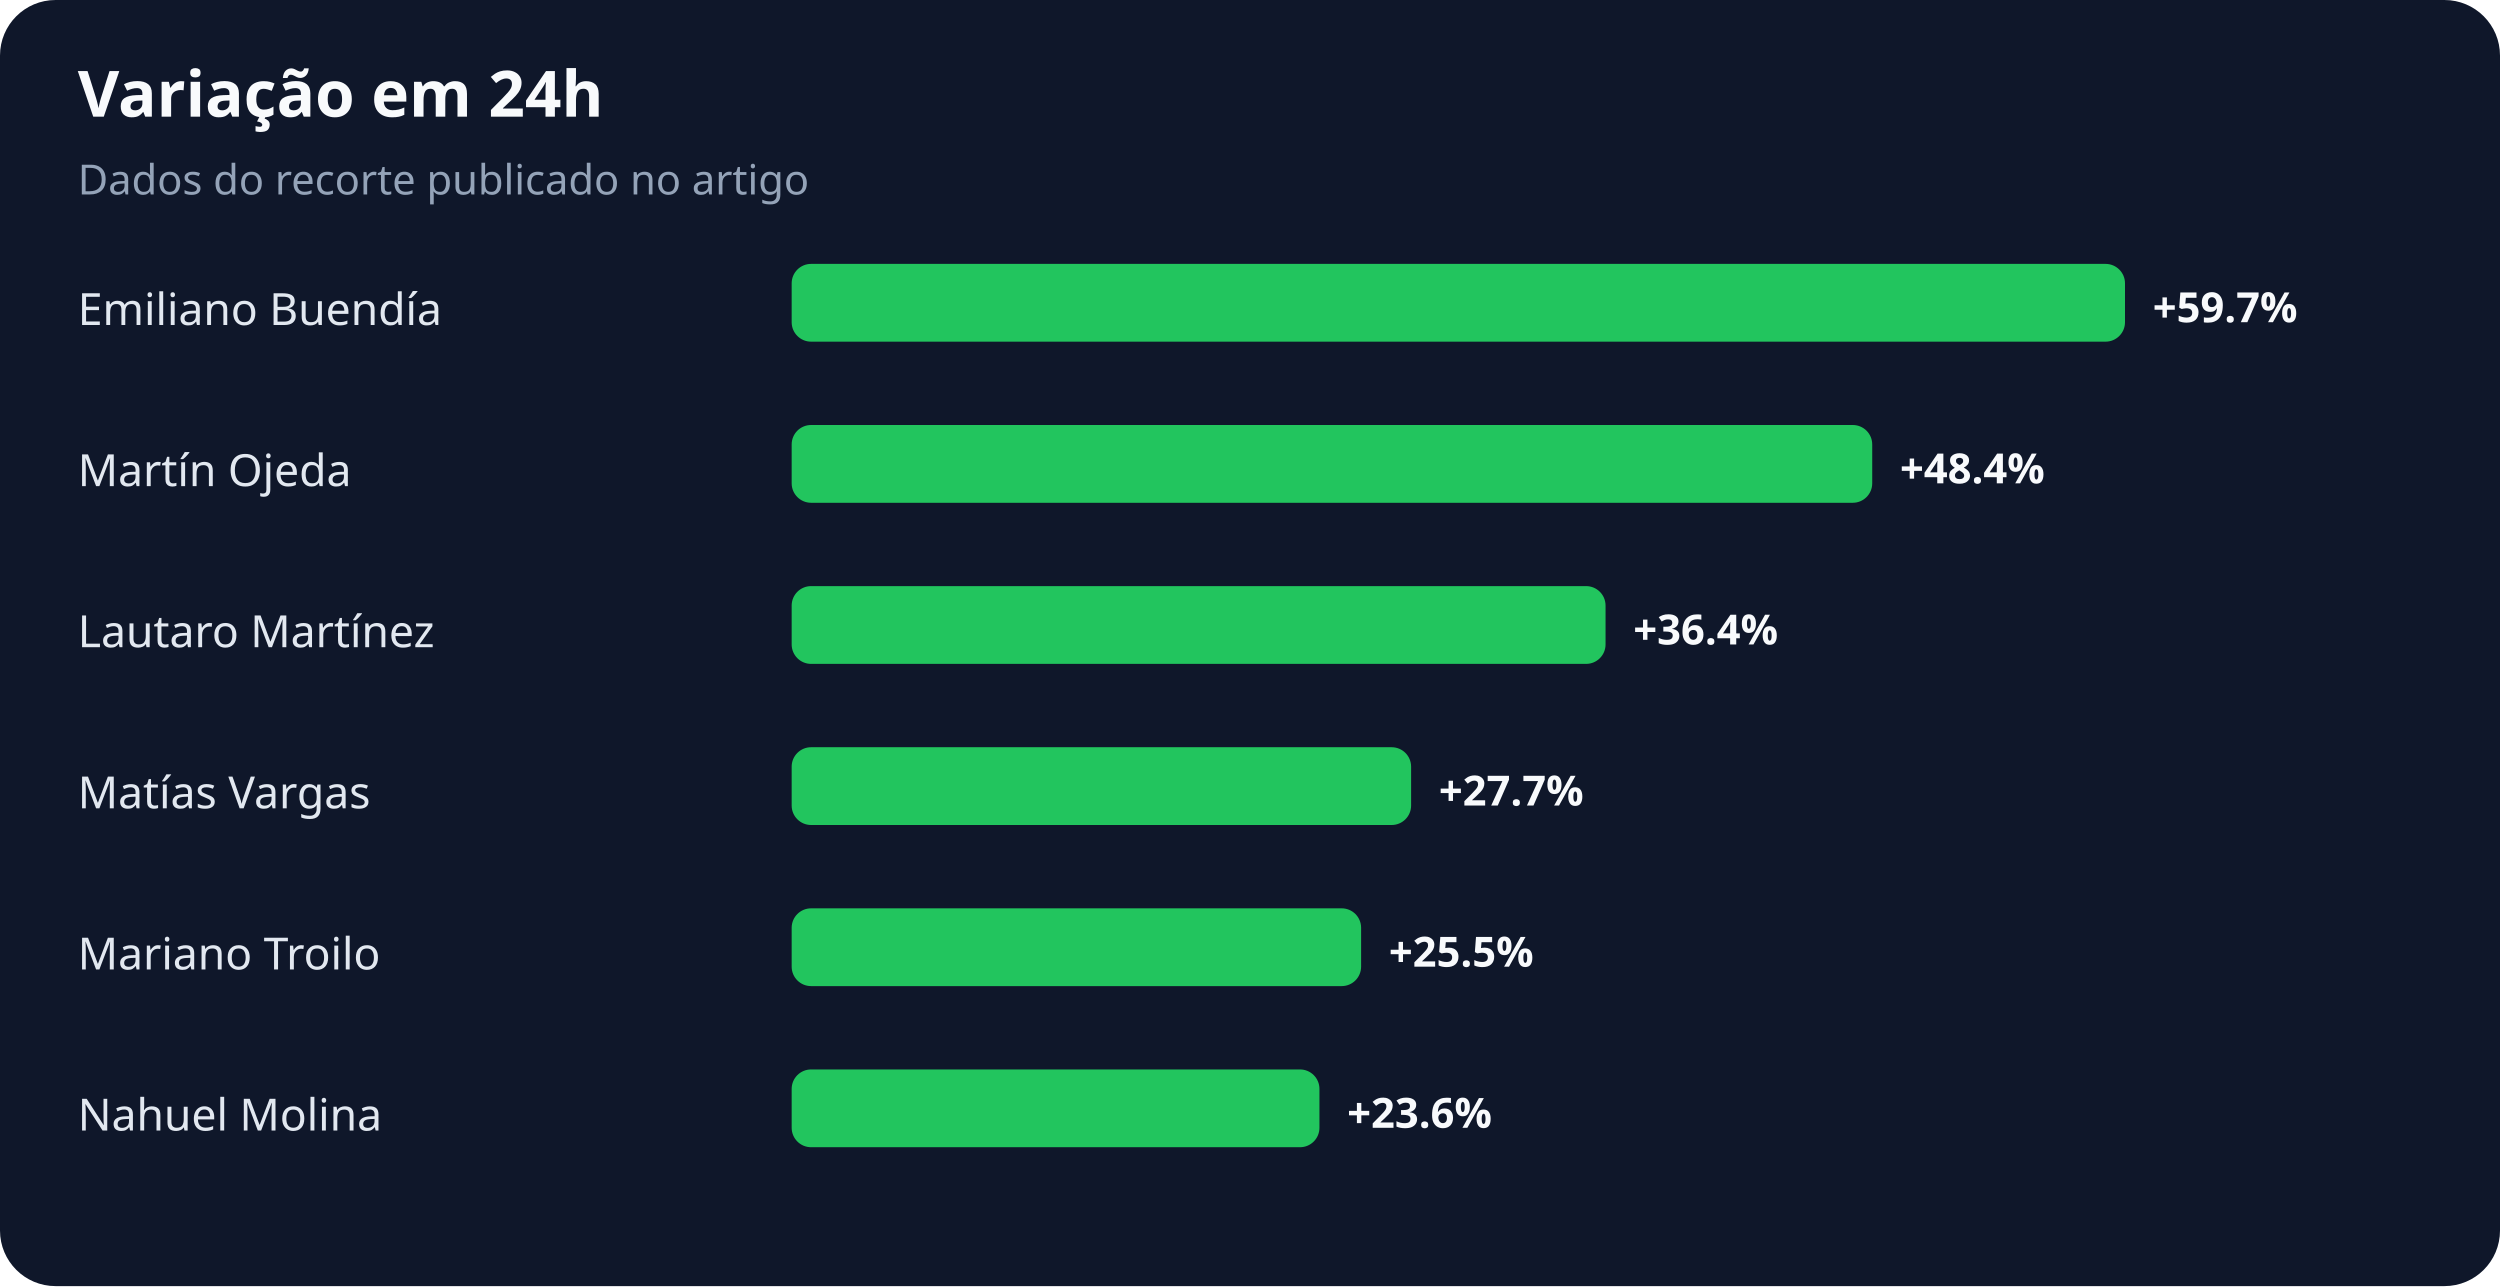
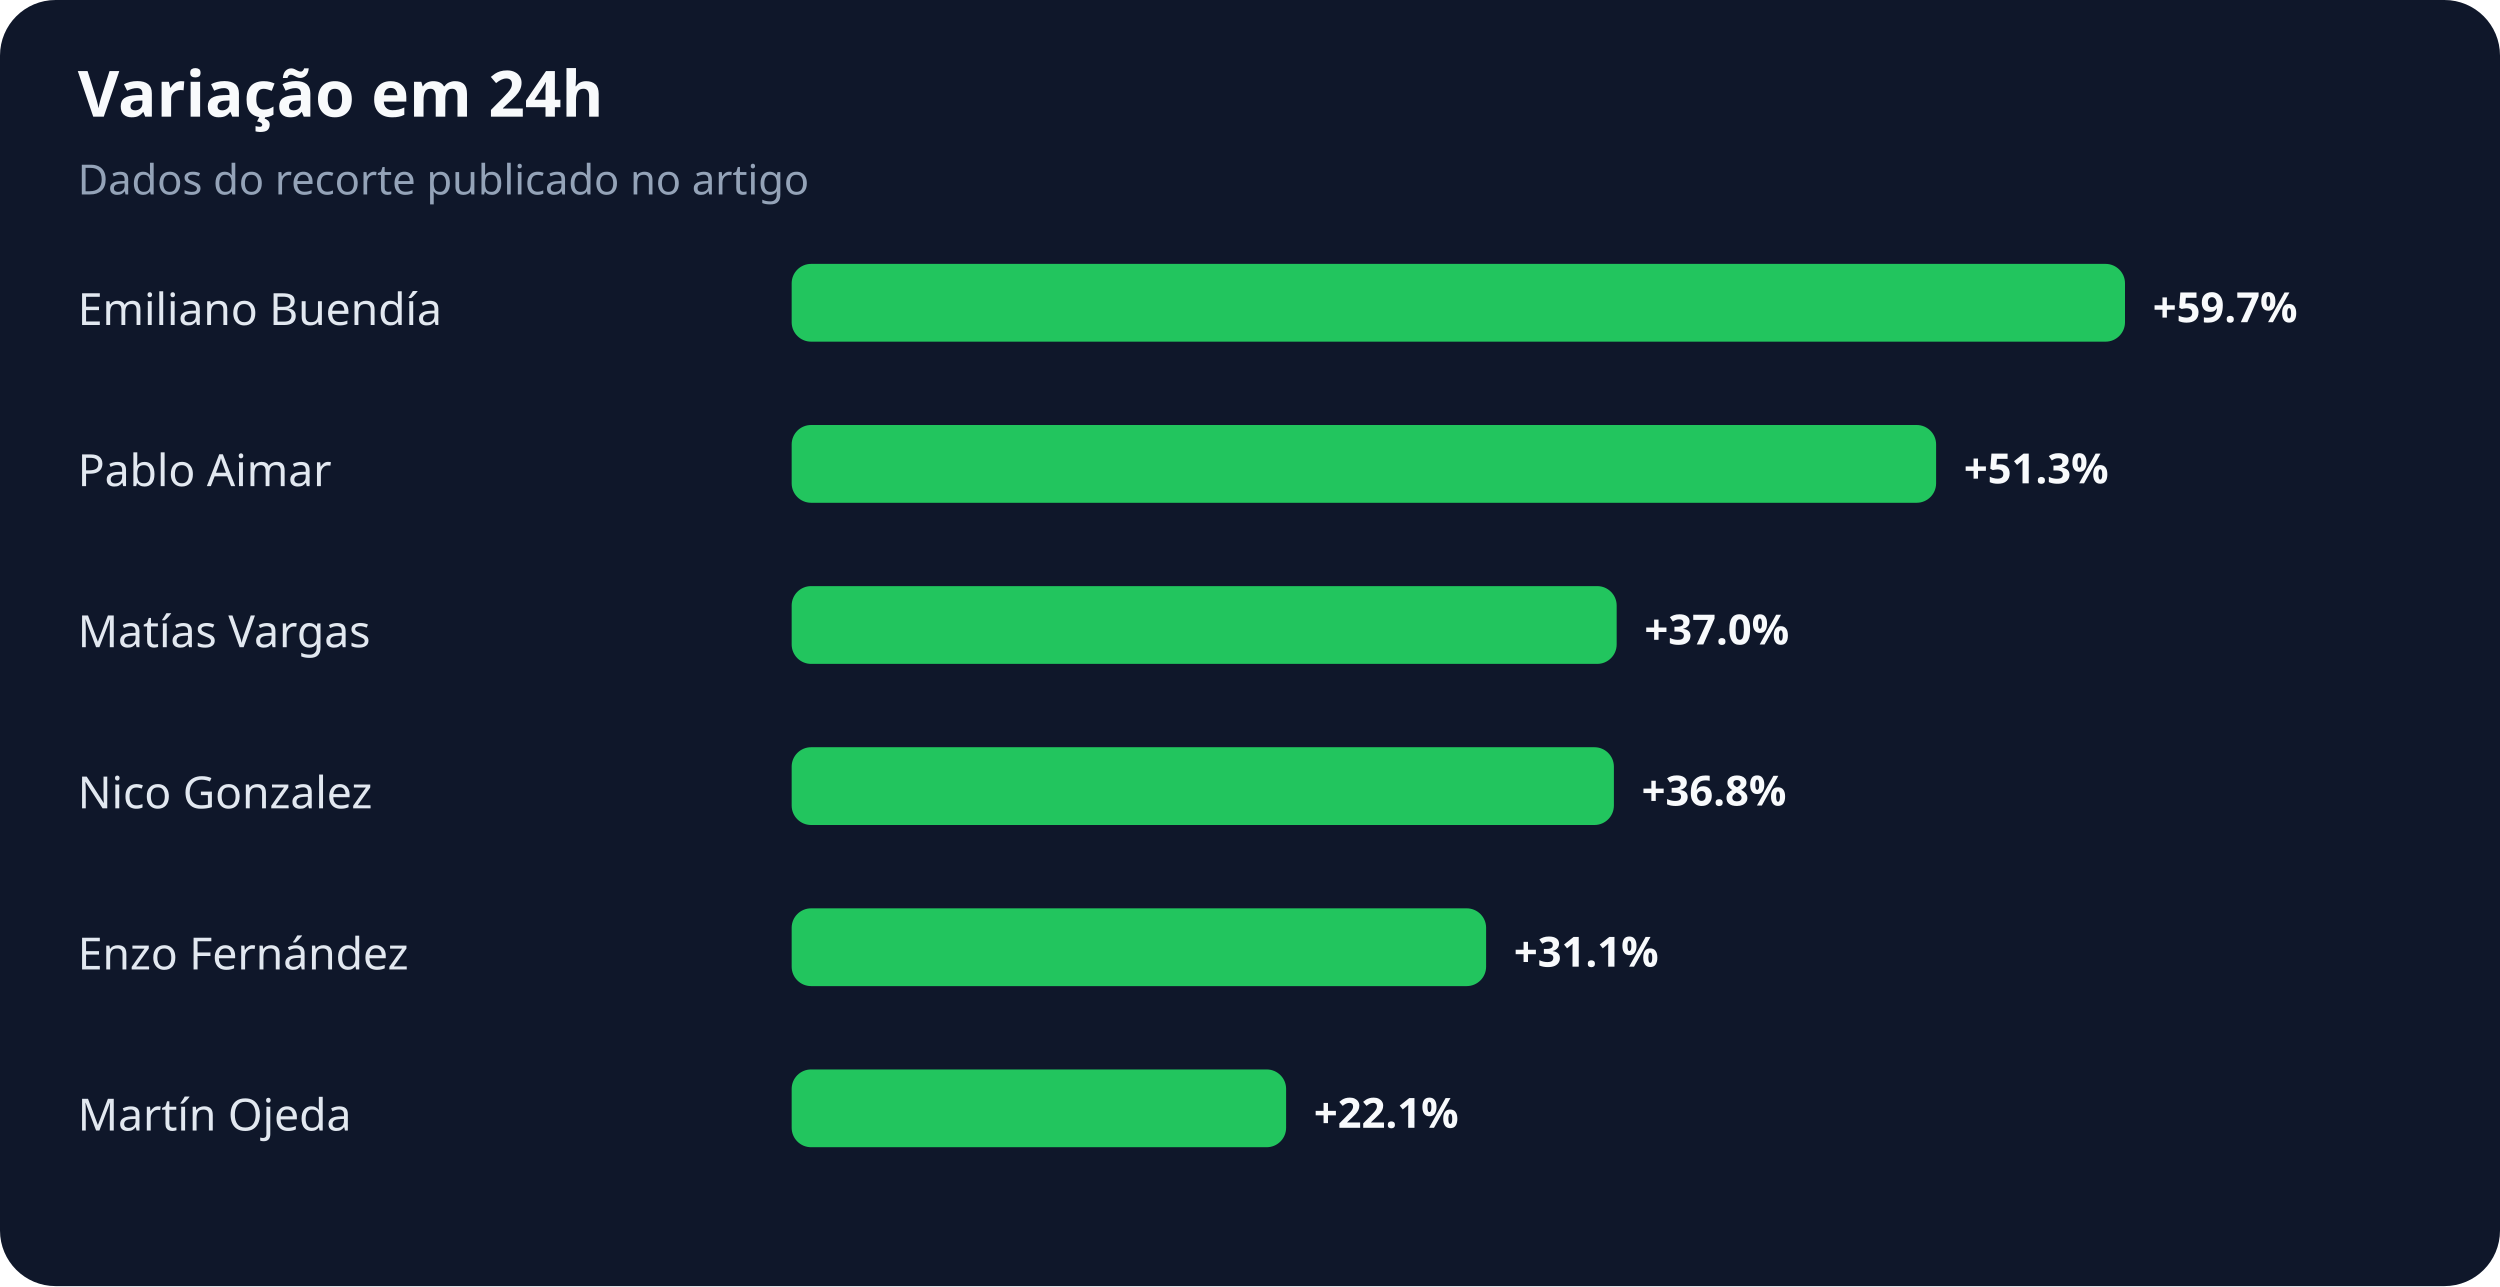
<svg xmlns="http://www.w3.org/2000/svg" width="900" height="463" viewBox="0 0 900 463" role="img" aria-labelledby="title desc">
  <rect width="100%" height="100%" rx="20" fill="#0f172a" />
  <text x="28" y="42" fill="#f8fafc" font-family="system-ui,sans-serif" font-size="23" font-weight="700">Variação em 24h</text>
  <text x="28" y="70" fill="#94a3b8" font-family="system-ui,sans-serif" font-size="15">Dados do recorte publicado no artigo</text>
  <text x="28" y="117" fill="#e2e8f0" font-family="system-ui,sans-serif" font-size="16">Emiliano Buendía</text>
  <rect x="285" y="95" width="480" height="28" rx="7" fill="#22c55e" />
  <text x="775" y="116" fill="#f8fafc" font-family="system-ui,sans-serif" font-size="15" font-weight="700">+59.7%</text>
-   <text x="28" y="175" fill="#e2e8f0" font-family="system-ui,sans-serif" font-size="16">Martín Ojeda</text>
-   <rect x="285" y="153" width="389" height="28" rx="7" fill="#22c55e" />
-   <text x="684" y="174" fill="#f8fafc" font-family="system-ui,sans-serif" font-size="15" font-weight="700">+48.4%</text>
-   <text x="28" y="233" fill="#e2e8f0" font-family="system-ui,sans-serif" font-size="16">Lautaro Martínez</text>
-   <rect x="285" y="211" width="293" height="28" rx="7" fill="#22c55e" />
-   <text x="588" y="232" fill="#f8fafc" font-family="system-ui,sans-serif" font-size="15" font-weight="700">+36.4%</text>
-   <text x="28" y="291" fill="#e2e8f0" font-family="system-ui,sans-serif" font-size="16">Matías Vargas</text>
-   <rect x="285" y="269" width="223" height="28" rx="7" fill="#22c55e" />
-   <text x="518" y="290" fill="#f8fafc" font-family="system-ui,sans-serif" font-size="15" font-weight="700">+27.7%</text>
-   <text x="28" y="349" fill="#e2e8f0" font-family="system-ui,sans-serif" font-size="16">Mariano Troilo</text>
-   <rect x="285" y="327" width="205" height="28" rx="7" fill="#22c55e" />
-   <text x="500" y="348" fill="#f8fafc" font-family="system-ui,sans-serif" font-size="15" font-weight="700">+25.5%</text>
-   <text x="28" y="407" fill="#e2e8f0" font-family="system-ui,sans-serif" font-size="16">Nahuel Molina</text>
-   <rect x="285" y="385" width="190" height="28" rx="7" fill="#22c55e" />
-   <text x="485" y="406" fill="#f8fafc" font-family="system-ui,sans-serif" font-size="15" font-weight="700">+23.6%</text>
+   <text x="28" y="175" fill="#e2e8f0" font-family="system-ui,sans-serif" font-size="16">Pablo Aimar</text>
+   <rect x="285" y="153" width="412" height="28" rx="7" fill="#22c55e" />
+   <text x="707" y="174" fill="#f8fafc" font-family="system-ui,sans-serif" font-size="15" font-weight="700">+51.3%</text>
+   <text x="28" y="233" fill="#e2e8f0" font-family="system-ui,sans-serif" font-size="16">Matías Vargas</text>
+   <rect x="285" y="211" width="297" height="28" rx="7" fill="#22c55e" />
+   <text x="592" y="232" fill="#f8fafc" font-family="system-ui,sans-serif" font-size="15" font-weight="700">+37.0%</text>
+   <text x="28" y="291" fill="#e2e8f0" font-family="system-ui,sans-serif" font-size="16">Nico Gonzalez</text>
+   <rect x="285" y="269" width="296" height="28" rx="7" fill="#22c55e" />
+   <text x="591" y="290" fill="#f8fafc" font-family="system-ui,sans-serif" font-size="15" font-weight="700">+36.8%</text>
+   <text x="28" y="349" fill="#e2e8f0" font-family="system-ui,sans-serif" font-size="16">Enzo Fernández</text>
+   <rect x="285" y="327" width="250" height="28" rx="7" fill="#22c55e" />
+   <text x="545" y="348" fill="#f8fafc" font-family="system-ui,sans-serif" font-size="15" font-weight="700">+31.1%</text>
+   <text x="28" y="407" fill="#e2e8f0" font-family="system-ui,sans-serif" font-size="16">Martín Ojeda</text>
+   <rect x="285" y="385" width="178" height="28" rx="7" fill="#22c55e" />
+   <text x="473" y="406" fill="#f8fafc" font-family="system-ui,sans-serif" font-size="15" font-weight="700">+22.1%</text>
</svg>
